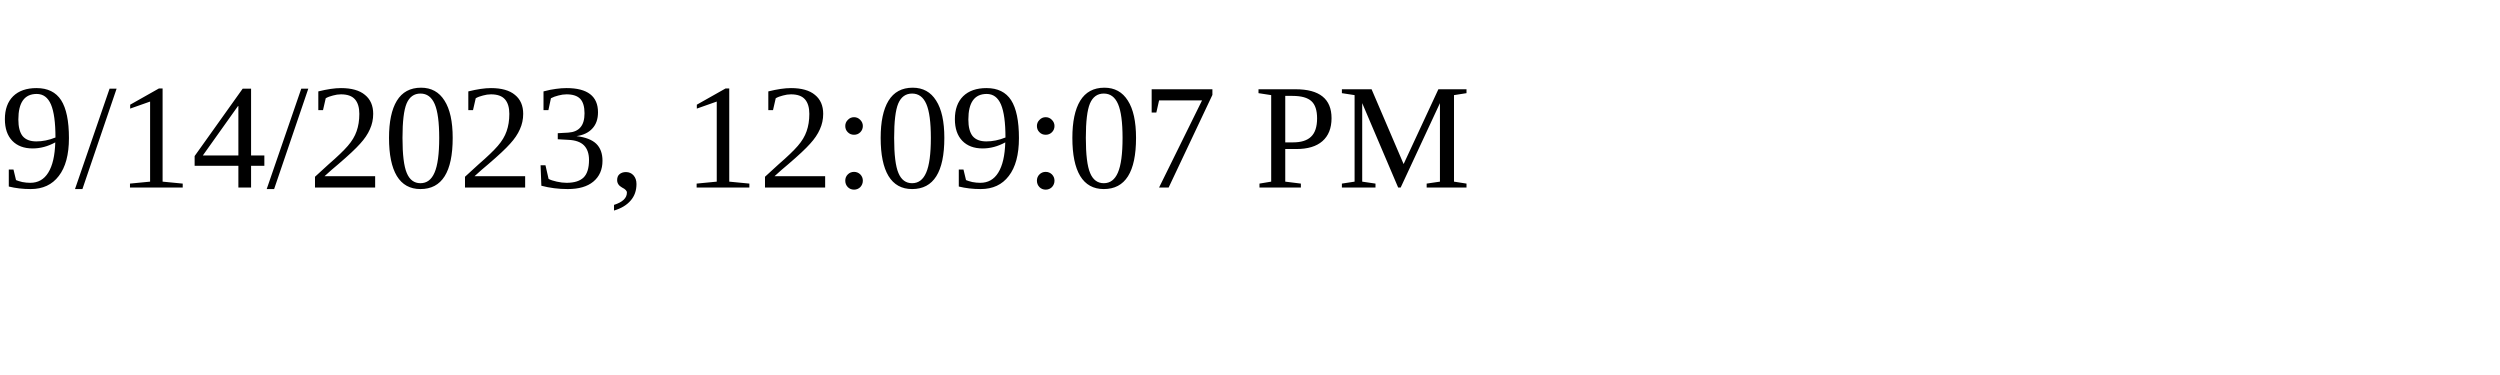
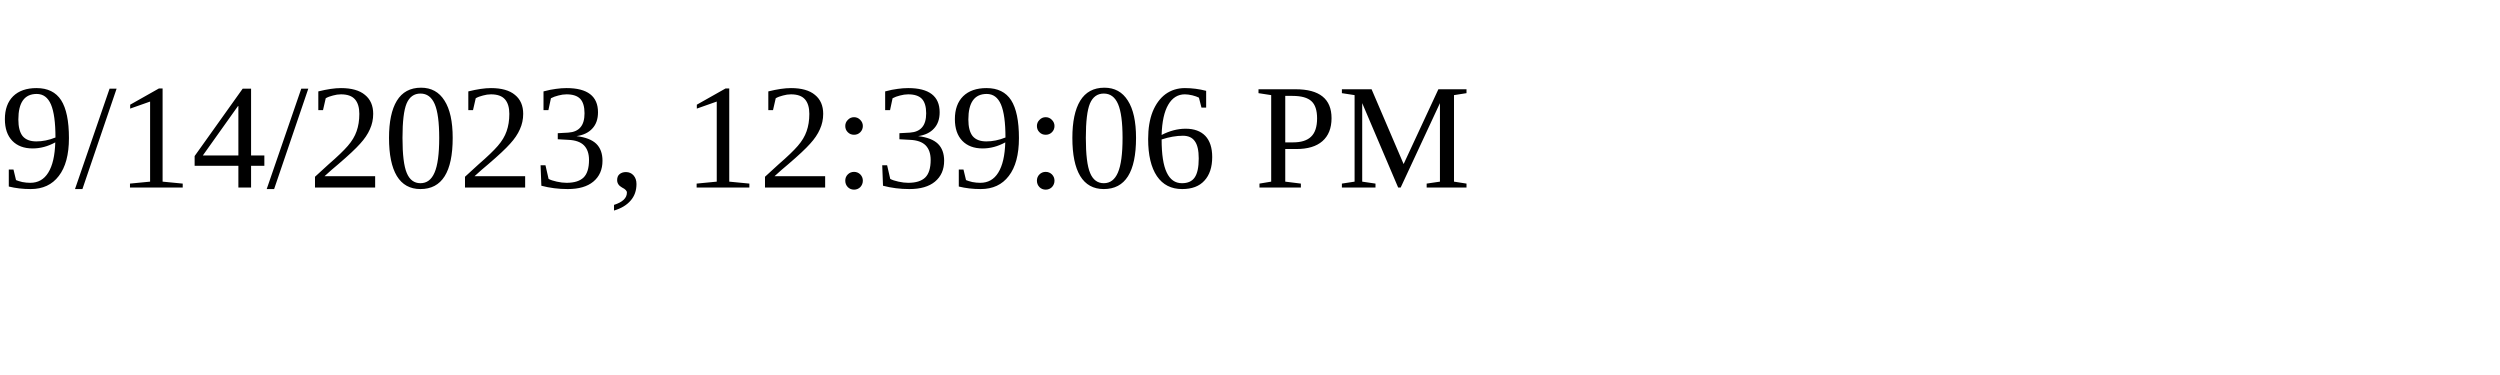
<svg xmlns="http://www.w3.org/2000/svg" height="30" width="200">
-   <text x="0" y="15">9/14/2023, 12:09:07 PM</text>
+   <text x="0" y="15">9/14/2023, 12:39:06 PM</text>
</svg>
